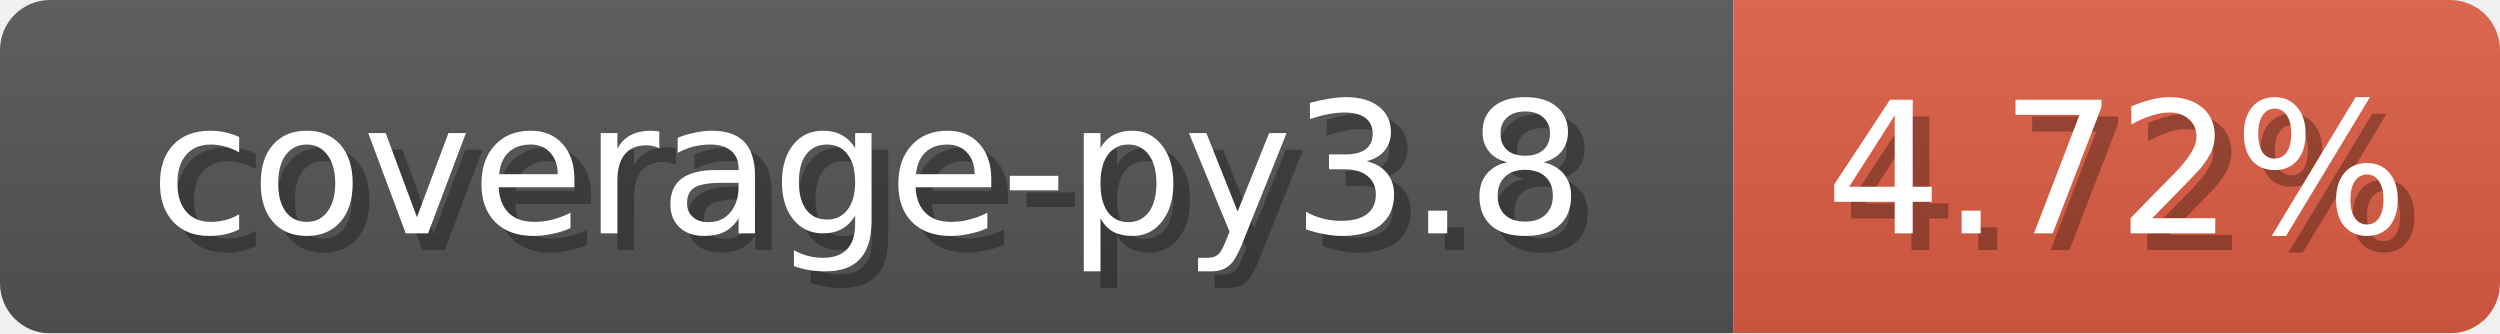
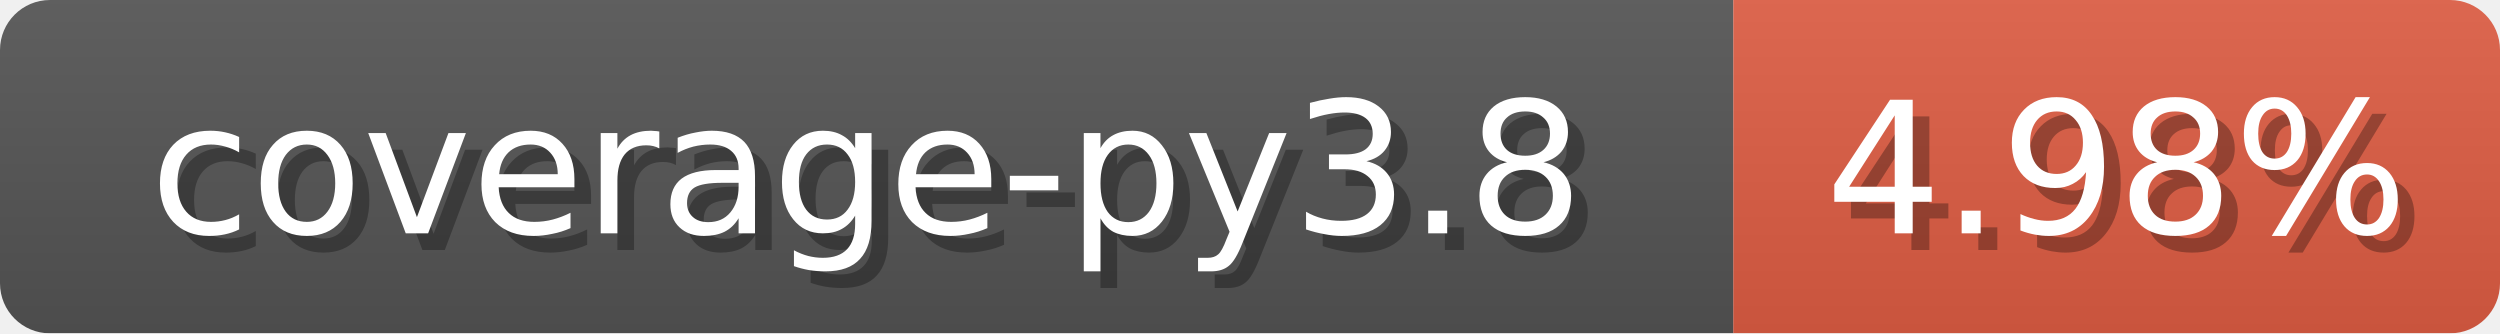
<svg xmlns="http://www.w3.org/2000/svg" width="150" height="20">
  <linearGradient id="b" x2="0" y2="100%">
    <stop offset="0" stop-color="#bbb" stop-opacity=".1" />
    <stop offset="1" stop-opacity=".1" />
  </linearGradient>
  <mask id="anybadge_1">
    <rect width="150" height="20" rx="3" fill="#fff" />
  </mask>
  <g mask="url(#anybadge_1)">
    <path fill="#555" d="M0 0h104v20H0z" />
    <path fill="#E05D44" d="M104 0h46v20H104z" />
    <path fill="url(#b)" d="M0 0h150v20H0z" />
  </g>
  <g fill="#fff" text-anchor="middle" font-family="DejaVu Sans,Verdana,Geneva,sans-serif" font-size="11">
    <text x="53.0" y="15" fill="#010101" fill-opacity=".3">coverage-py3.8</text>
    <text x="52.0" y="14">coverage-py3.8</text>
  </g>
  <g fill="#fff" text-anchor="middle" font-family="DejaVu Sans,Verdana,Geneva,sans-serif" font-size="11">
-     <text x="128.0" y="15" fill="#010101" fill-opacity=".3">4.72%</text>
-     <text x="127.0" y="14">4.72%</text>
+     <text x="128.0" y="15" fill="#010101" fill-opacity=".3">4.98%</text>
+     <text x="127.0" y="14">4.98%</text>
  </g>
</svg>
